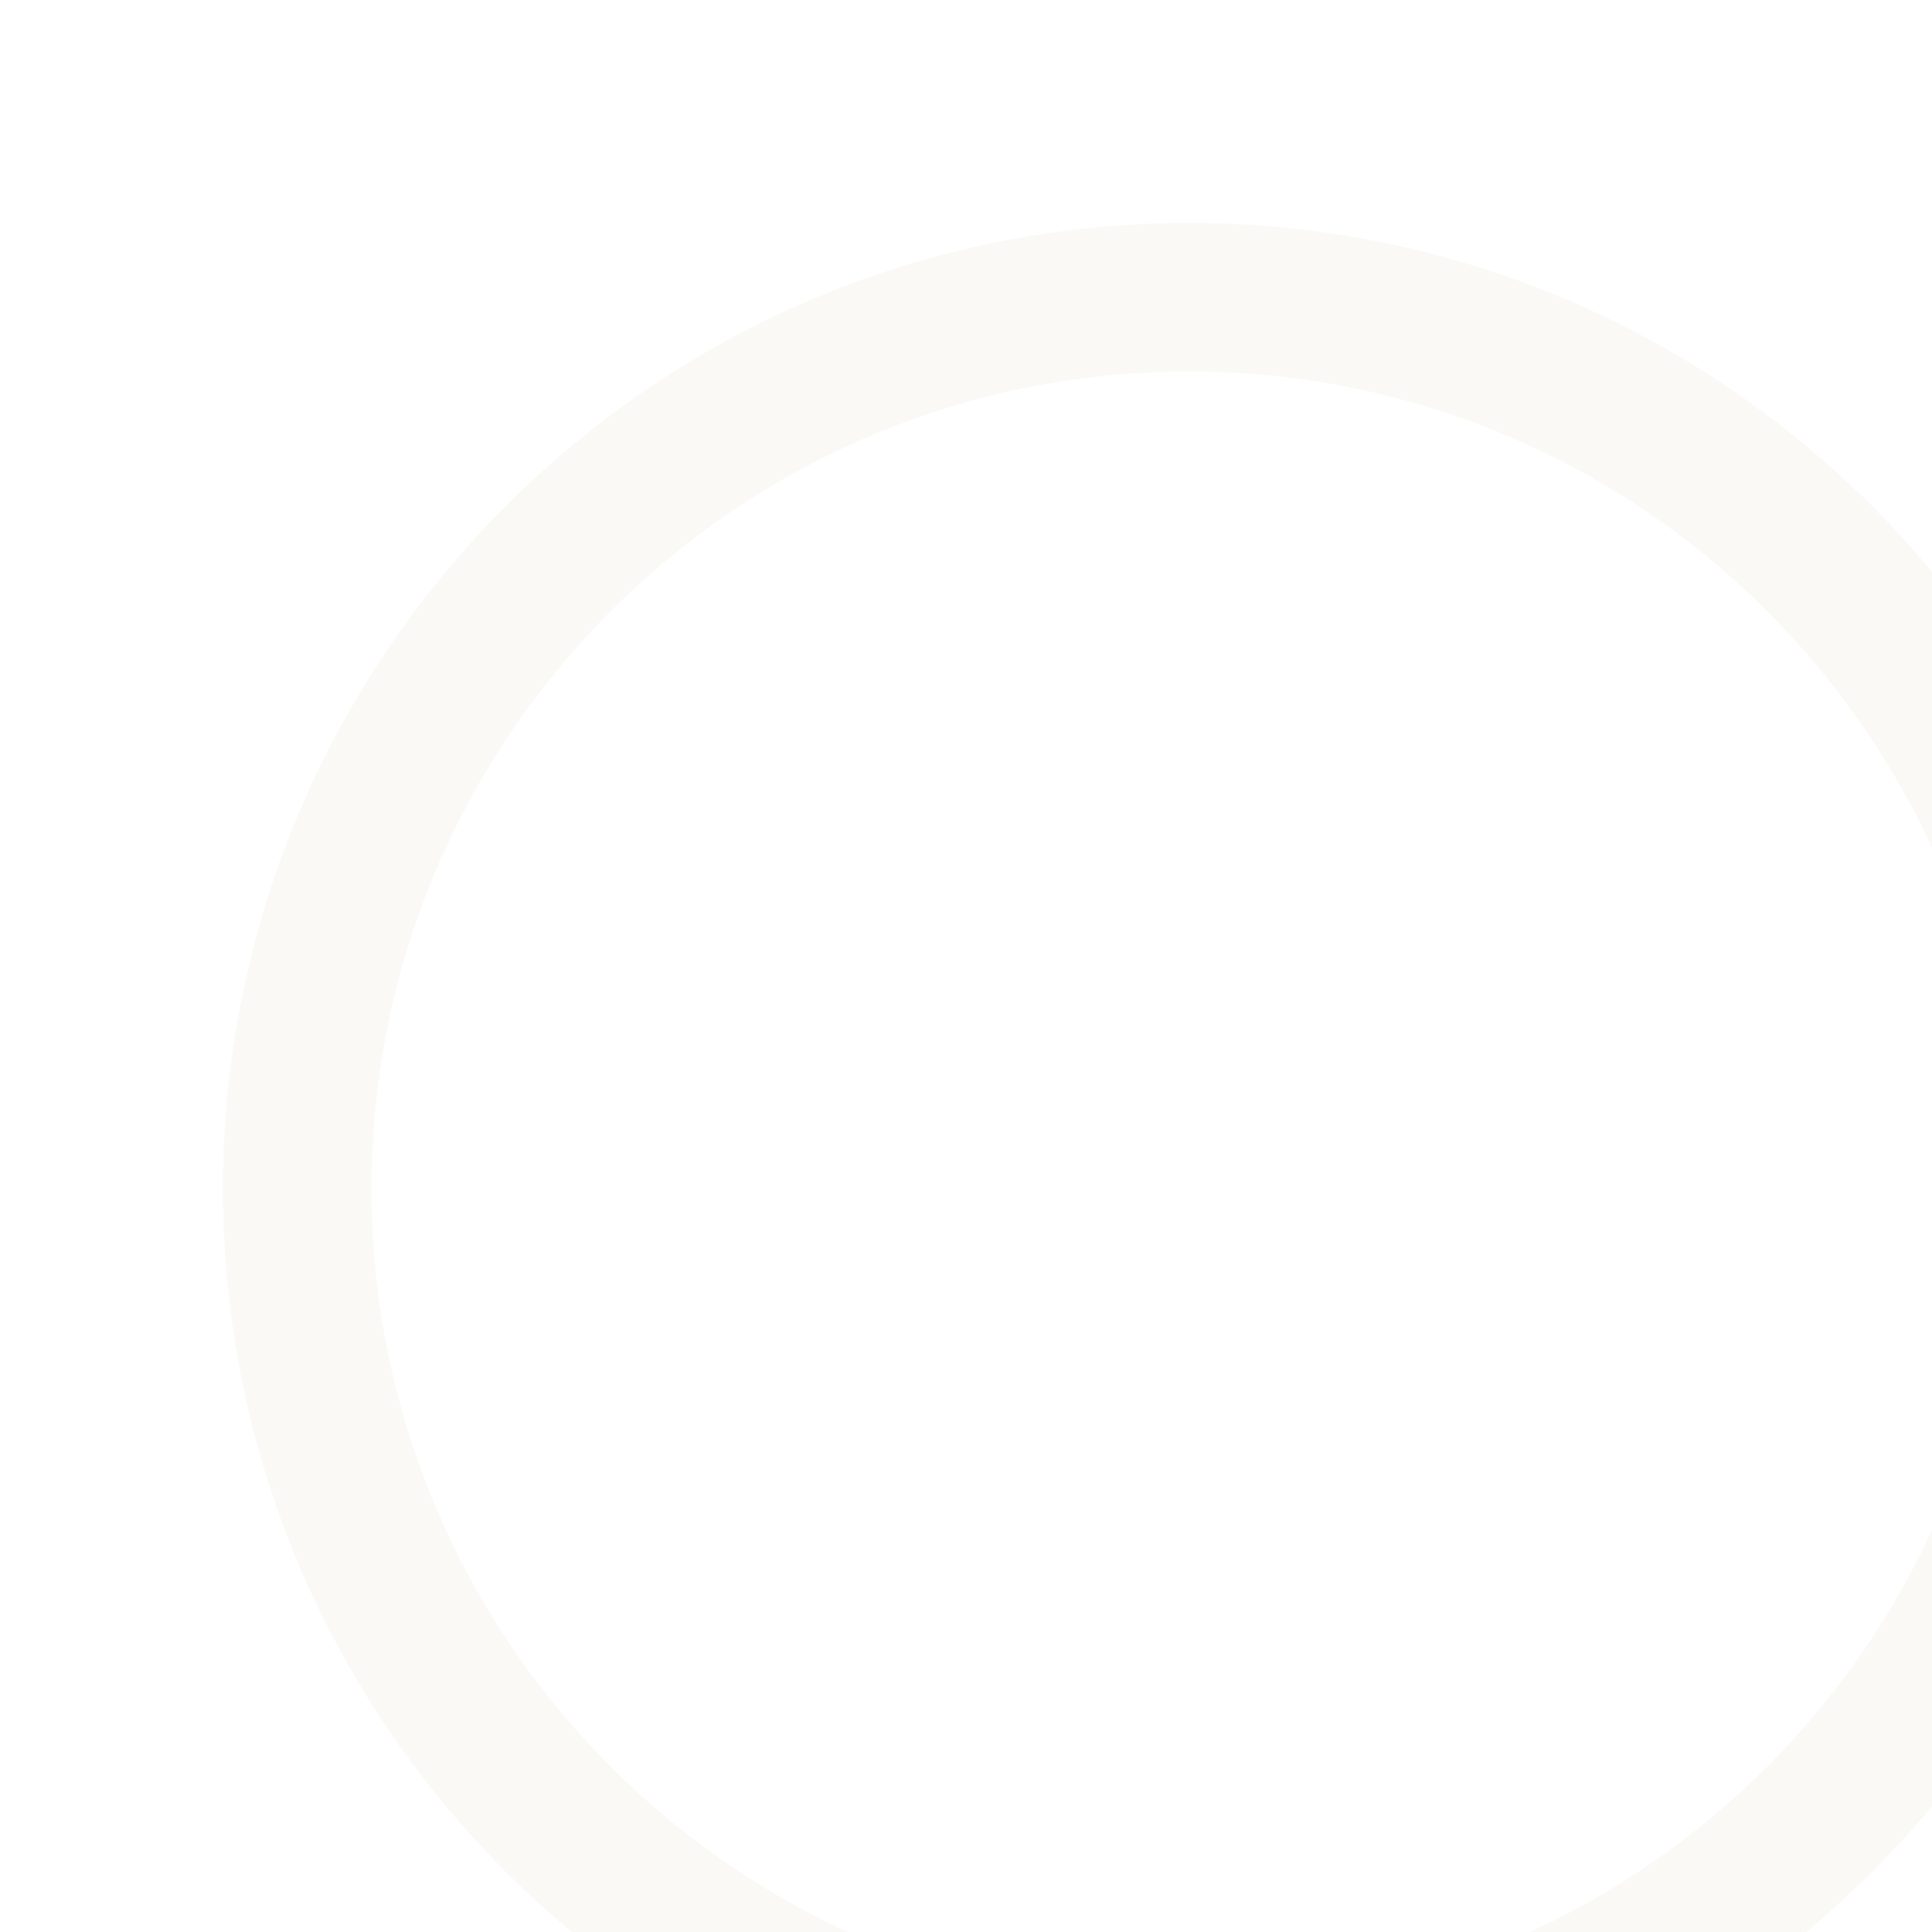
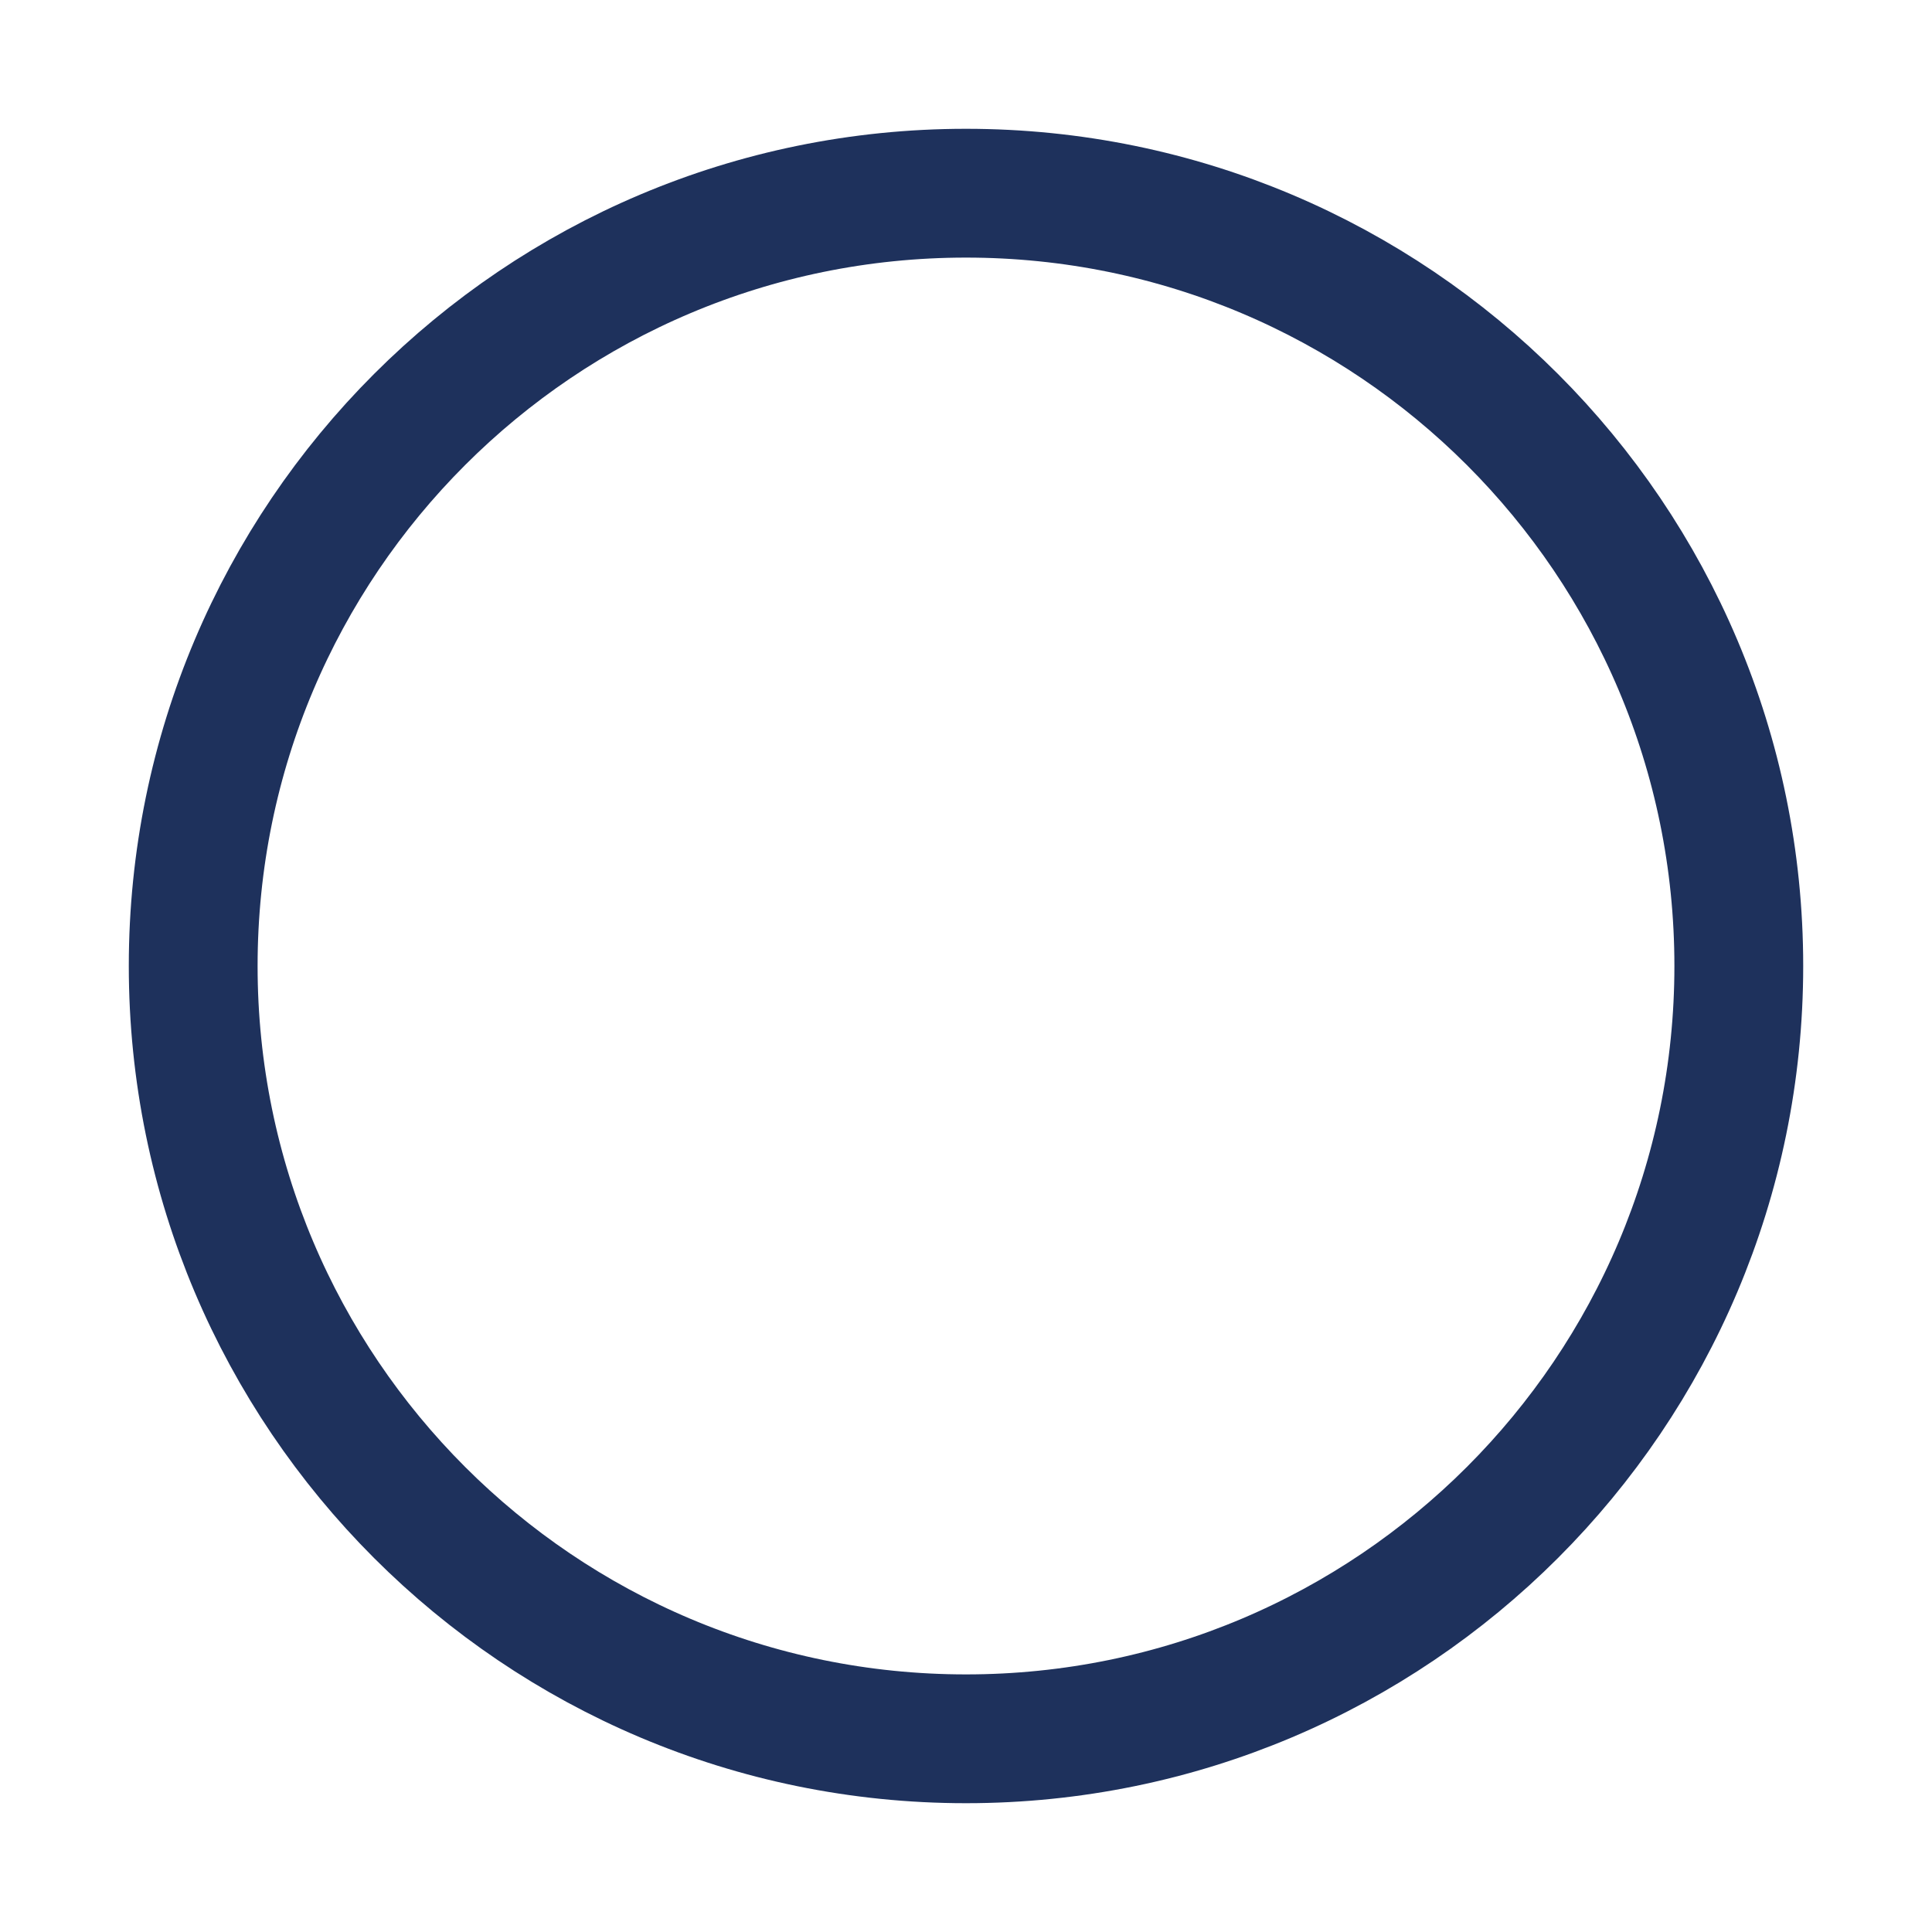
- <svg xmlns="http://www.w3.org/2000/svg" stroke="#FAF9F6" stroke-width="10" version="1.1">
-   <circle cx="80" cy="80" r="60" fill="none" />
+ <svg xmlns="http://www.w3.org/2000/svg" stroke="#1E315C" width="150" height="150" stroke-width="10" version="1.1">
+   <circle cx="75" cy="75" r="60" fill="none" />
</svg>
